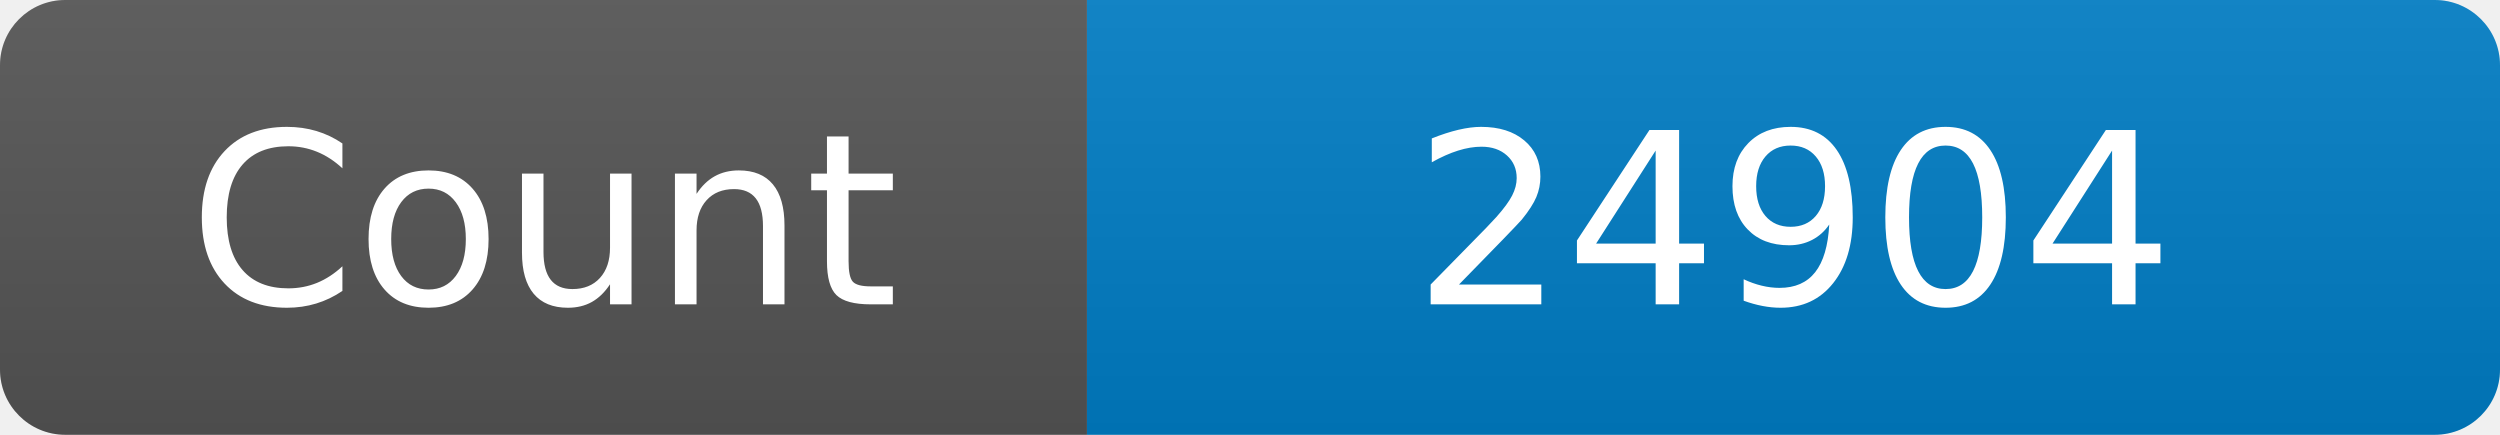
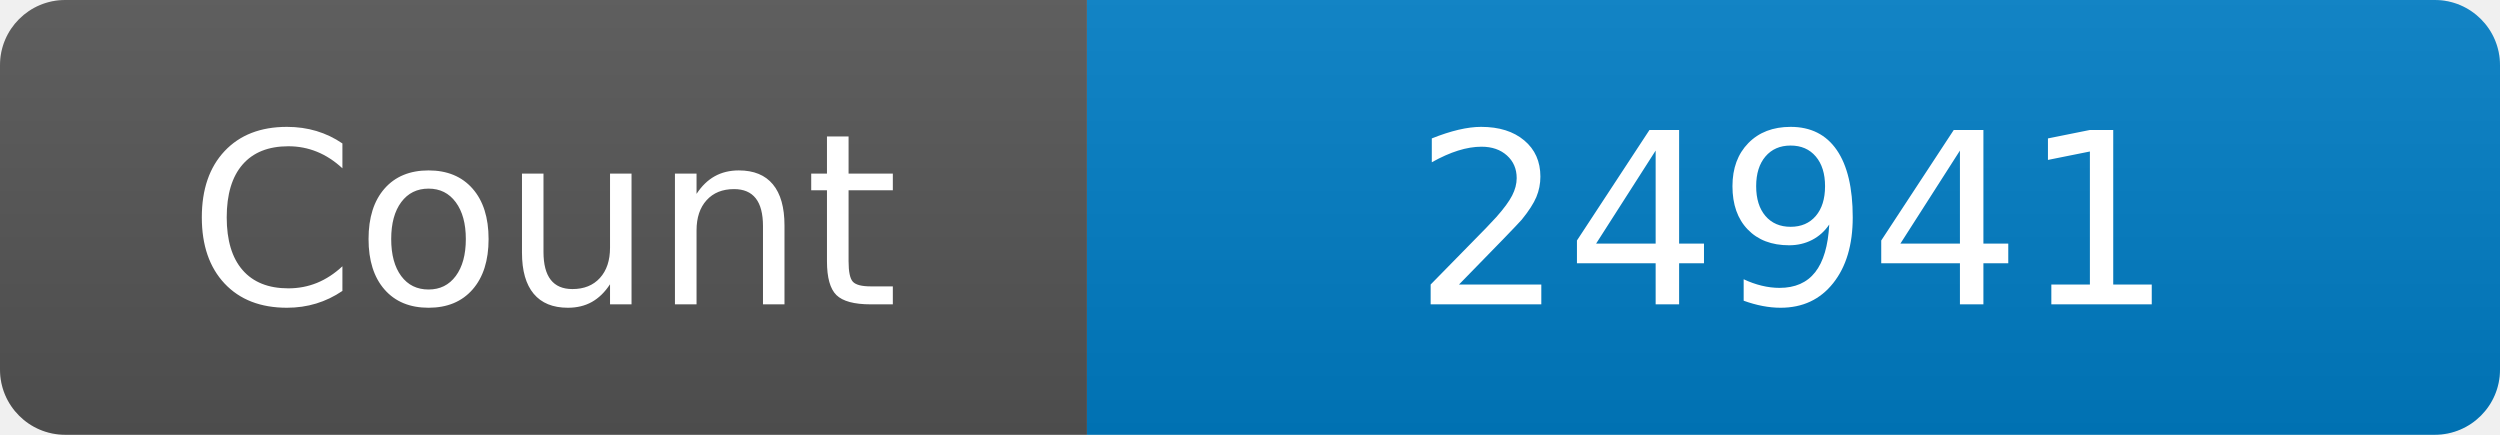
<svg xmlns="http://www.w3.org/2000/svg" width="115" height="20" role="img" aria-label="Maintained?: yes">
  <linearGradient id="s" x2="0" y2="100%">
    <stop offset="0" stop-color="#bbb" stop-opacity=".1" />
    <stop offset="1" stop-opacity=".1" />
  </linearGradient>
  <clipPath id="r">
    <rect width="115" height="20" rx="3" fill="#fff" />
  </clipPath>
  <g clip-path="url(#r)">
    <rect width="50" height="20" fill="#555" />
    <rect x="50" width="160" height="20" fill="#007ec6" />
    <rect width="115" height="20" fill="url(#s)" />
  </g>
  <g fill="#fff" text-anchor="middle" font-family="Verdana,Geneva,DejaVu Sans,sans-serif" font-size="110">
    <text x="250" y="140" transform="scale(.1)" fill="#fff">Count</text>
-     <text x="825" y="140" transform="scale(.1)" fill="#fff">24904</text>
+     <text x="825" y="140" transform="scale(.1)" fill="#fff">24941</text>
  </g>
</svg>
